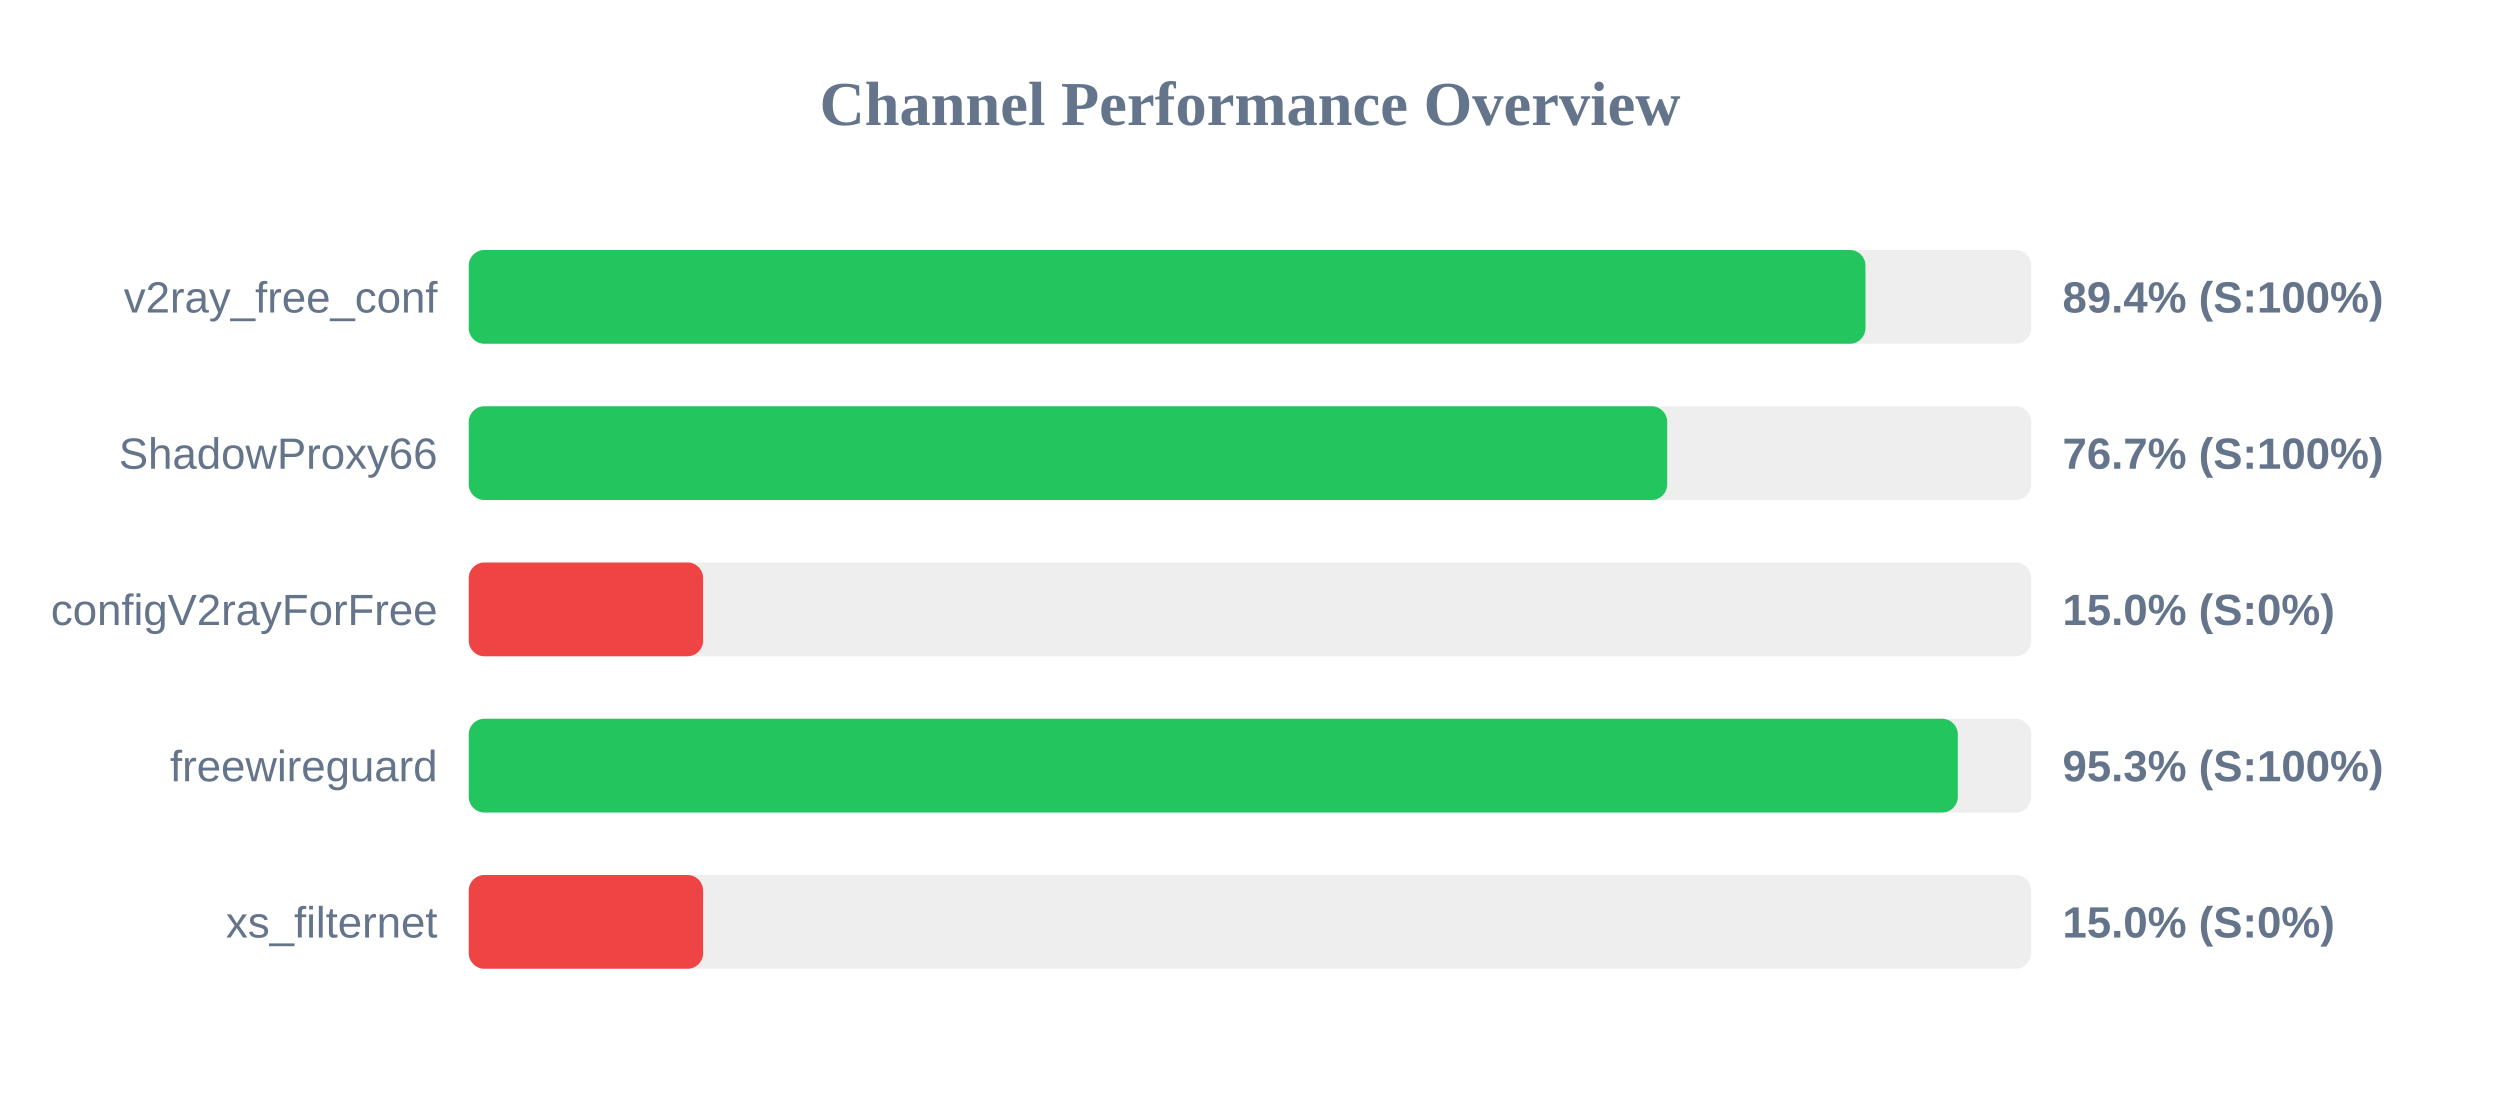
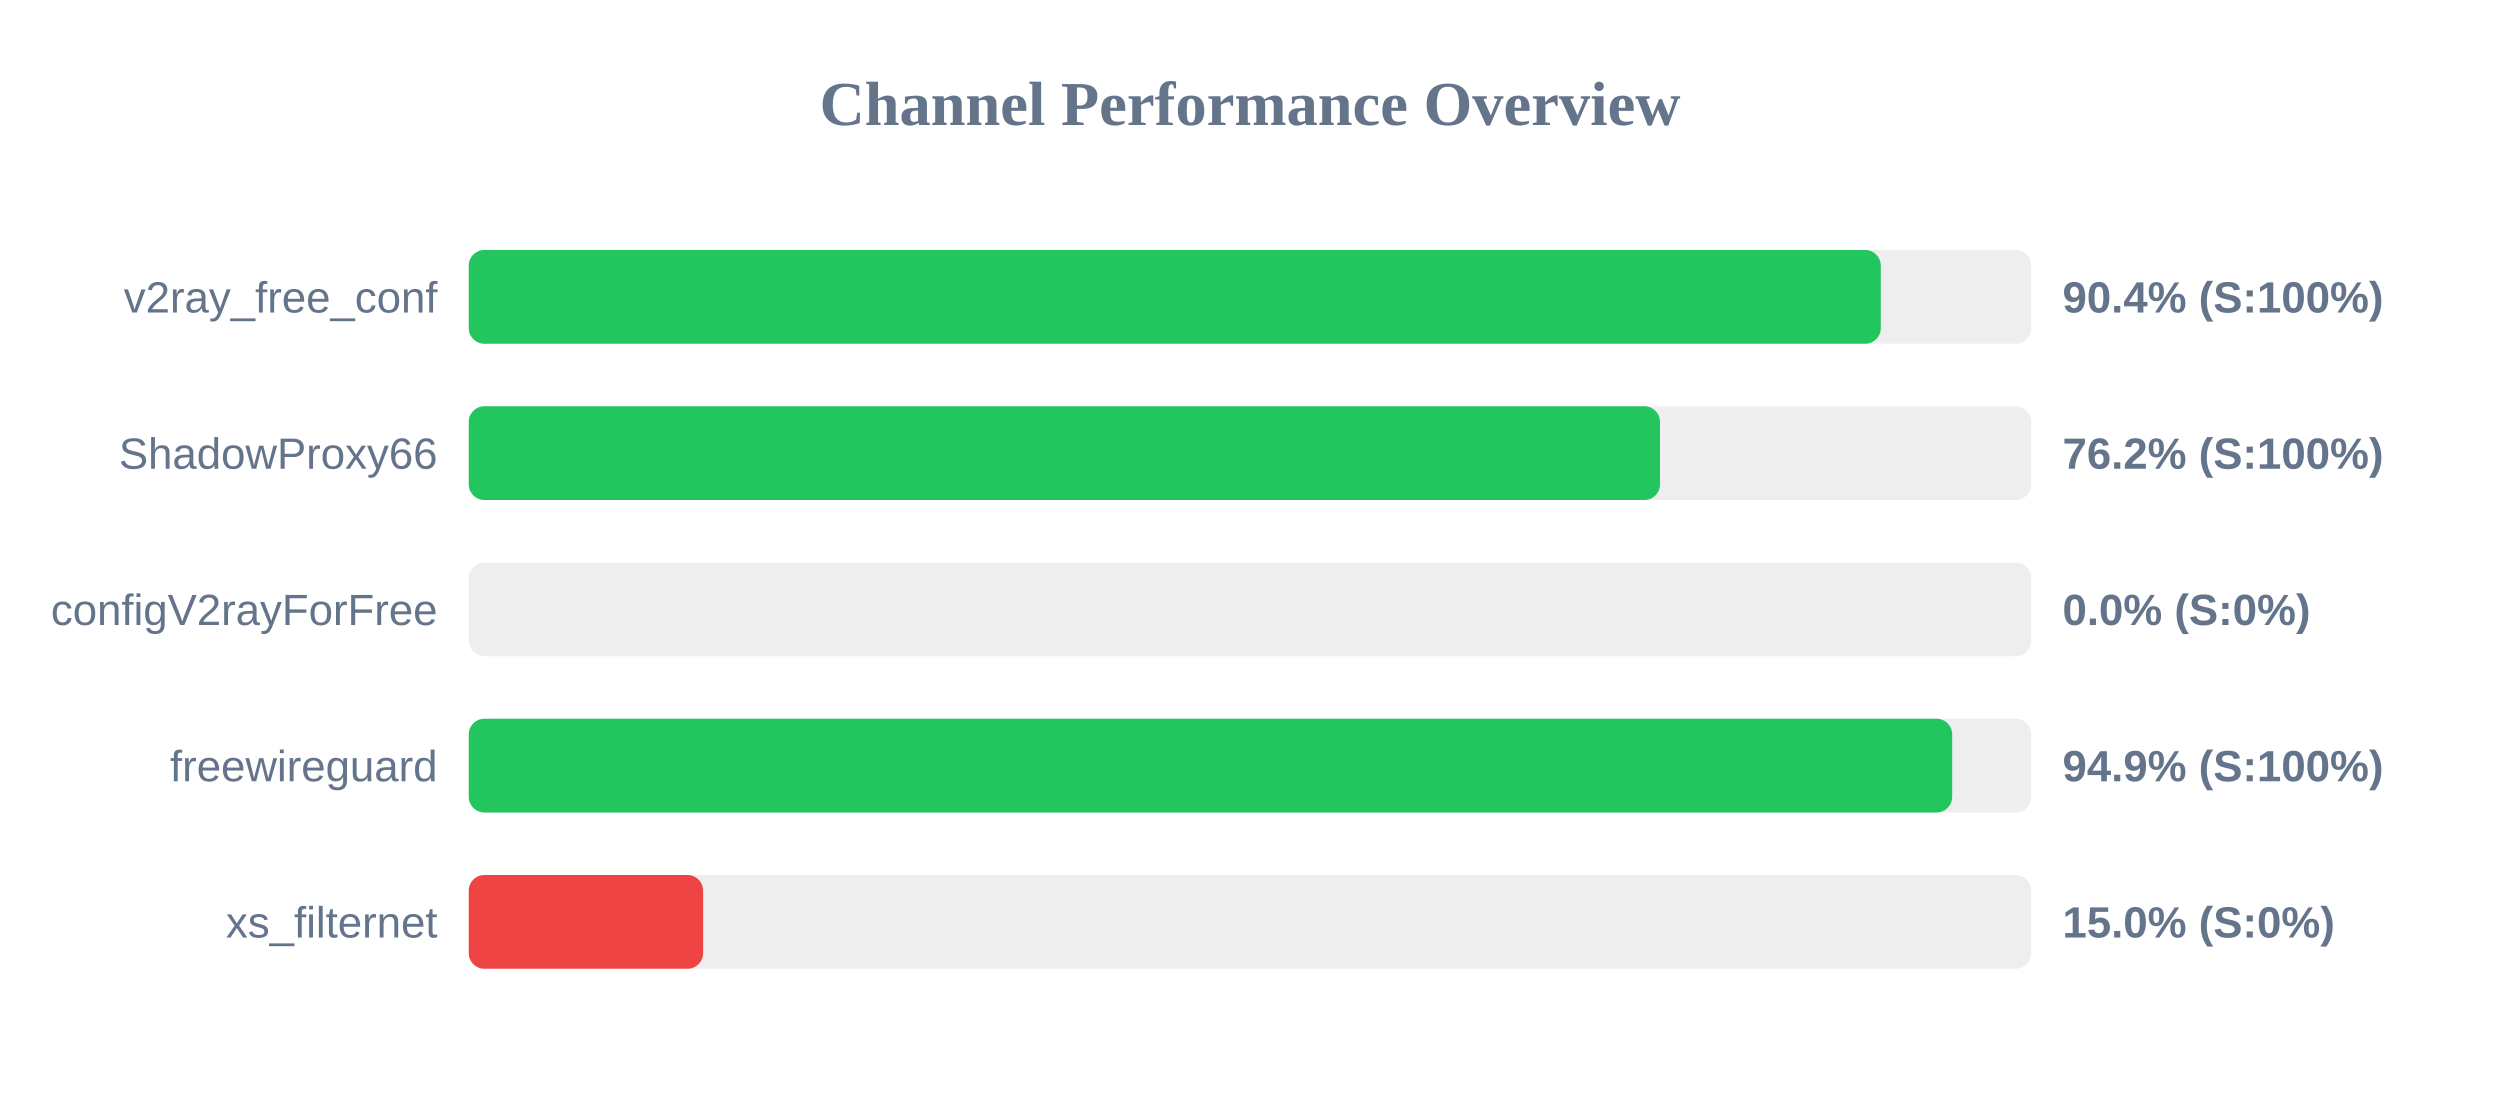
<svg xmlns="http://www.w3.org/2000/svg" width="800" height="350" version="1.1">
  <style>
        .row { font: 14px Arial; fill: #64748b; }
        .score { font: bold 14px Arial; fill: #64748b; }
    </style>
  <text x="400" y="40" text-anchor="middle" font-size="20px" font-weight="bold" fill="#64748b">Channel Performance Overview</text>
  <rect x="150" y="80" width="500" height="30" fill="#eee" rx="5" />
-   <rect x="150" y="80" width="446.95" height="30" fill="#22c55e" rx="5" />
+   <rect x="150" y="80" width="451.85" height="30" fill="#22c55e" rx="5" />
  <text x="140" y="100" text-anchor="end" class="row">v2ray_free_conf</text>
-   <text x="660" y="100" text-anchor="start" class="score">89.4% (S:100%)</text>
+   <text x="660" y="100" text-anchor="start" class="score">90.4% (S:100%)</text>
  <rect x="150" y="130" width="500" height="30" fill="#eee" rx="5" />
-   <rect x="150" y="130" width="383.5" height="30" fill="#22c55e" rx="5" />
+   <rect x="150" y="130" width="381.2" height="30" fill="#22c55e" rx="5" />
  <text x="140" y="150" text-anchor="end" class="row">ShadowProxy66</text>
-   <text x="660" y="150" text-anchor="start" class="score">76.7% (S:100%)</text>
+   <text x="660" y="150" text-anchor="start" class="score">76.2% (S:100%)</text>
  <rect x="150" y="180" width="500" height="30" fill="#eee" rx="5" />
-   <rect x="150" y="180" width="75.0" height="30" fill="#ef4444" rx="5" />
+   <rect x="150" y="180" width="0.0" height="30" fill="#ef4444" rx="5" />
  <text x="140" y="200" text-anchor="end" class="row">configV2rayForFree</text>
-   <text x="660" y="200" text-anchor="start" class="score">15.0% (S:0%)</text>
+   <text x="660" y="200" text-anchor="start" class="score">0.0% (S:0%)</text>
  <rect x="150" y="230" width="500" height="30" fill="#eee" rx="5" />
-   <rect x="150" y="230" width="476.5" height="30" fill="#22c55e" rx="5" />
+   <rect x="150" y="230" width="474.7" height="30" fill="#22c55e" rx="5" />
  <text x="140" y="250" text-anchor="end" class="row">freewireguard</text>
-   <text x="660" y="250" text-anchor="start" class="score">95.3% (S:100%)</text>
+   <text x="660" y="250" text-anchor="start" class="score">94.9% (S:100%)</text>
  <rect x="150" y="280" width="500" height="30" fill="#eee" rx="5" />
  <rect x="150" y="280" width="75.0" height="30" fill="#ef4444" rx="5" />
  <text x="140" y="300" text-anchor="end" class="row">xs_filternet</text>
  <text x="660" y="300" text-anchor="start" class="score">15.0% (S:0%)</text>
</svg>
